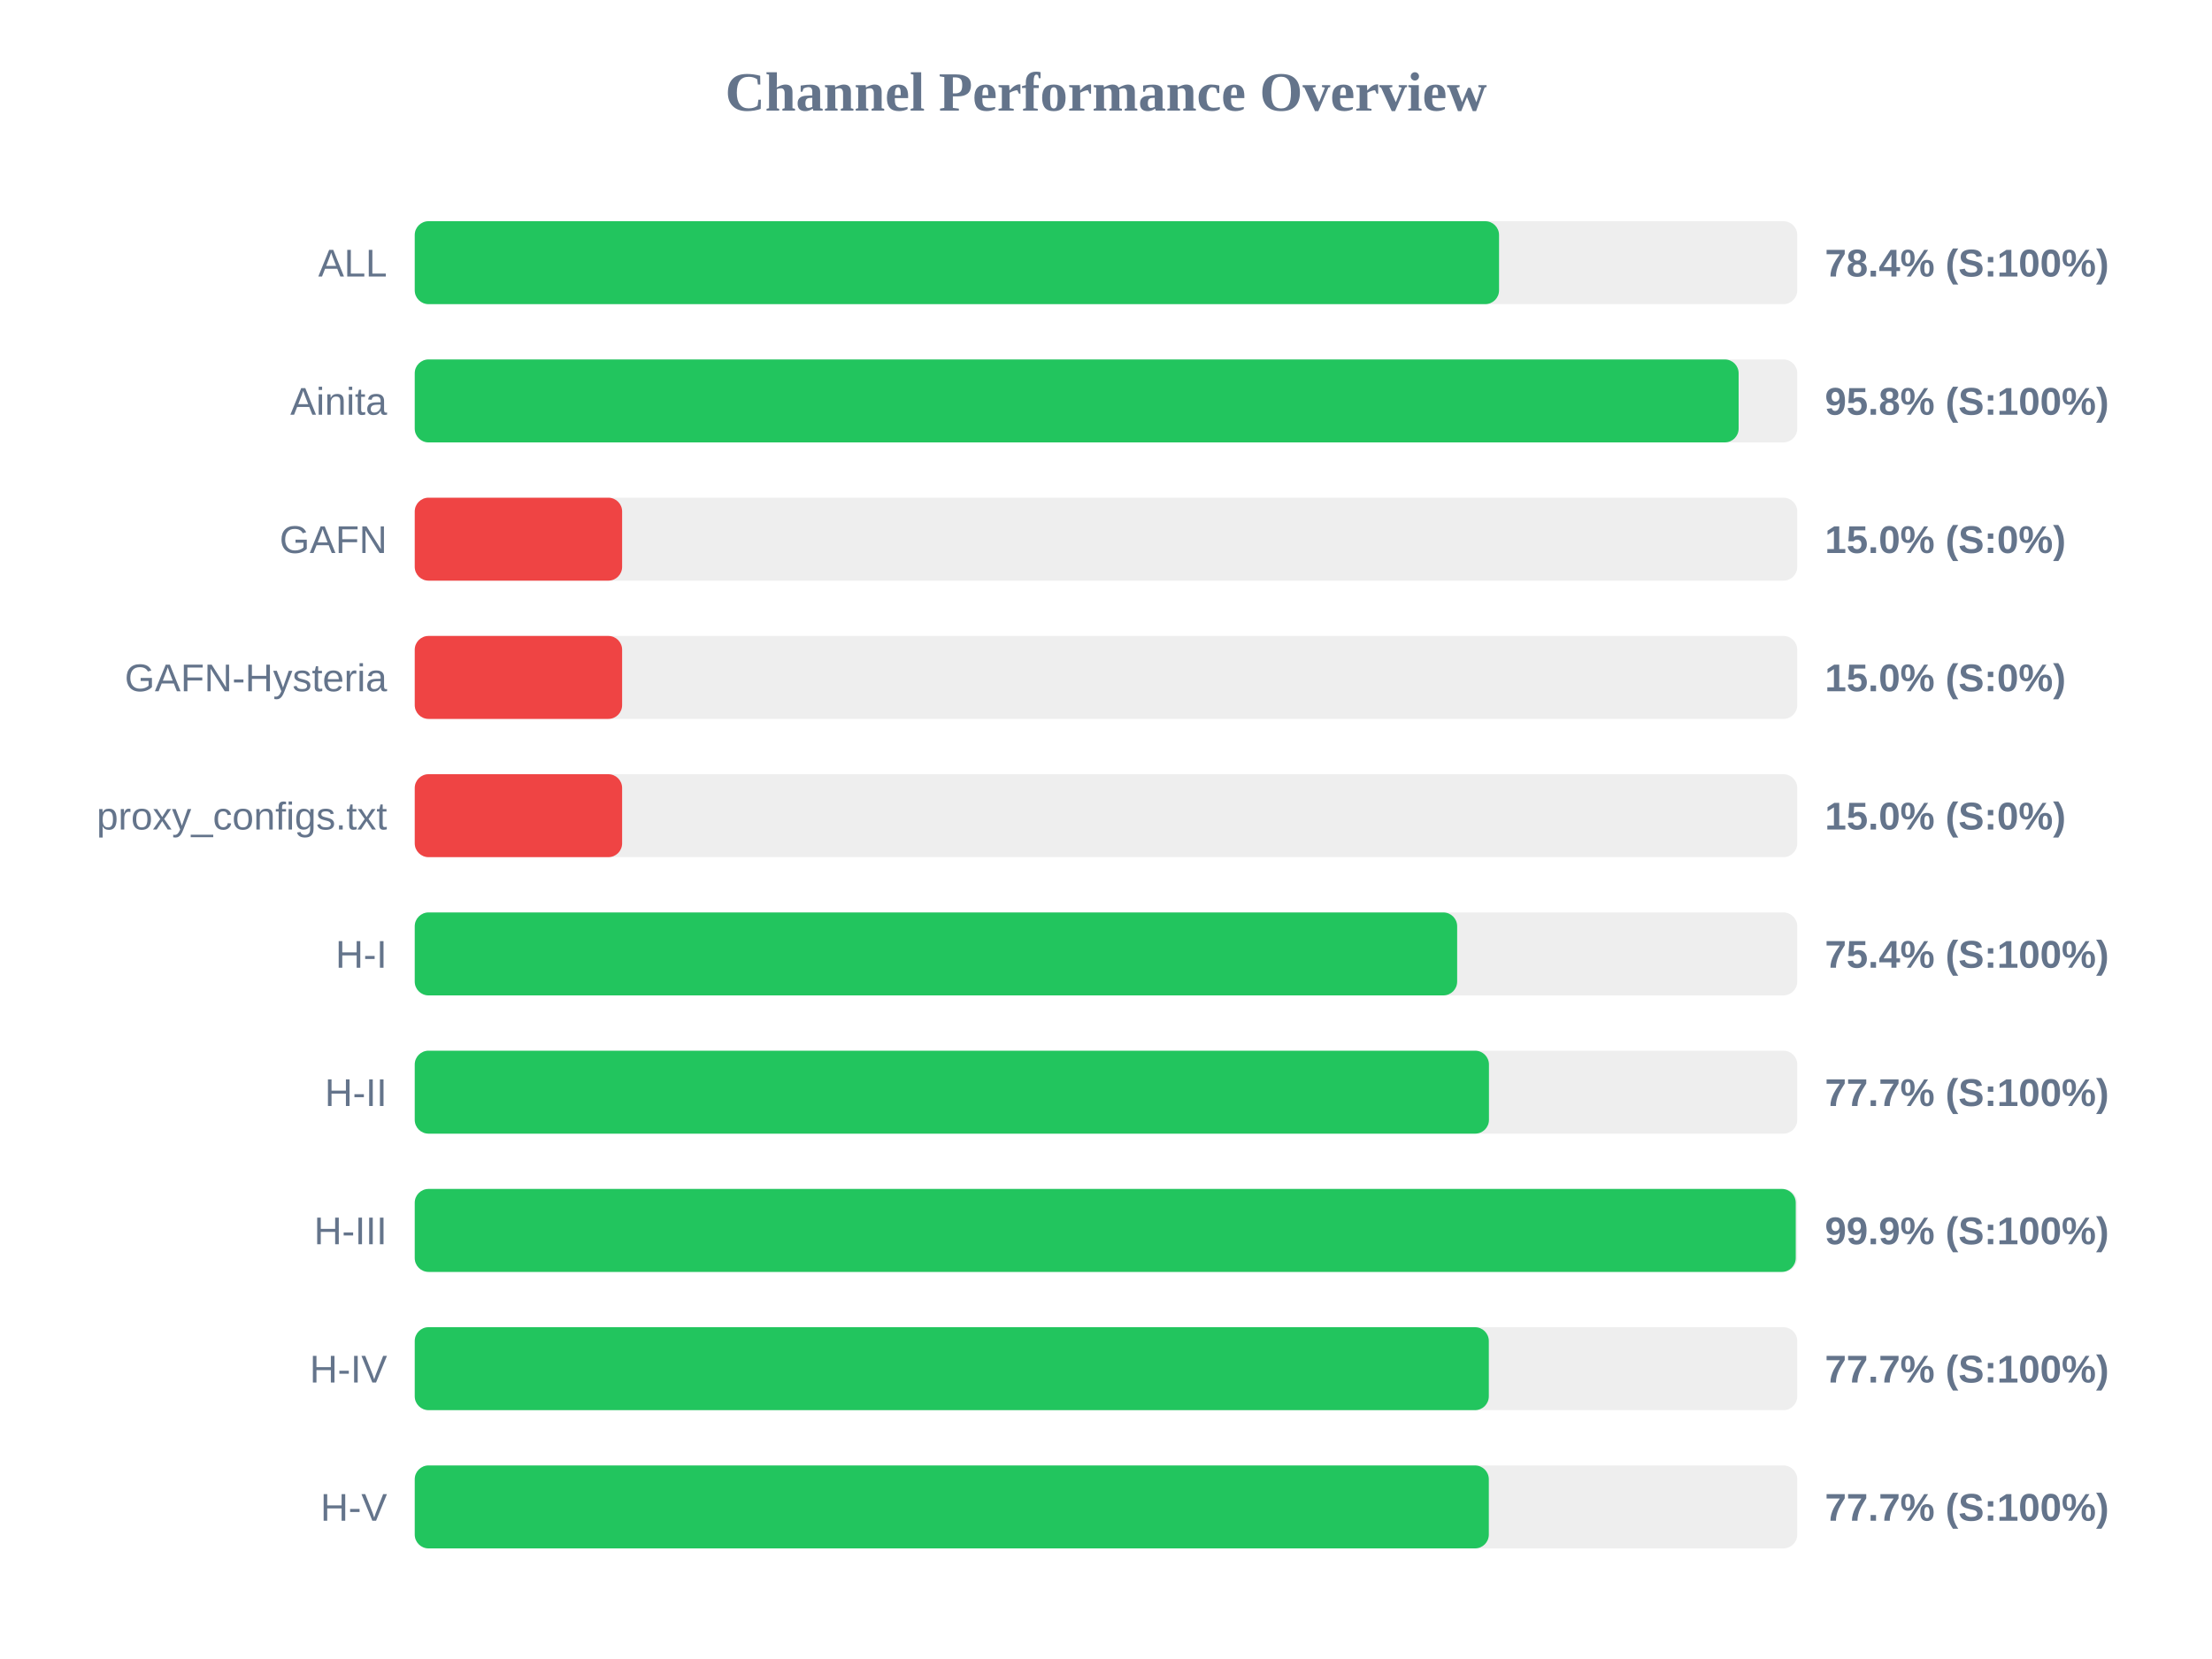
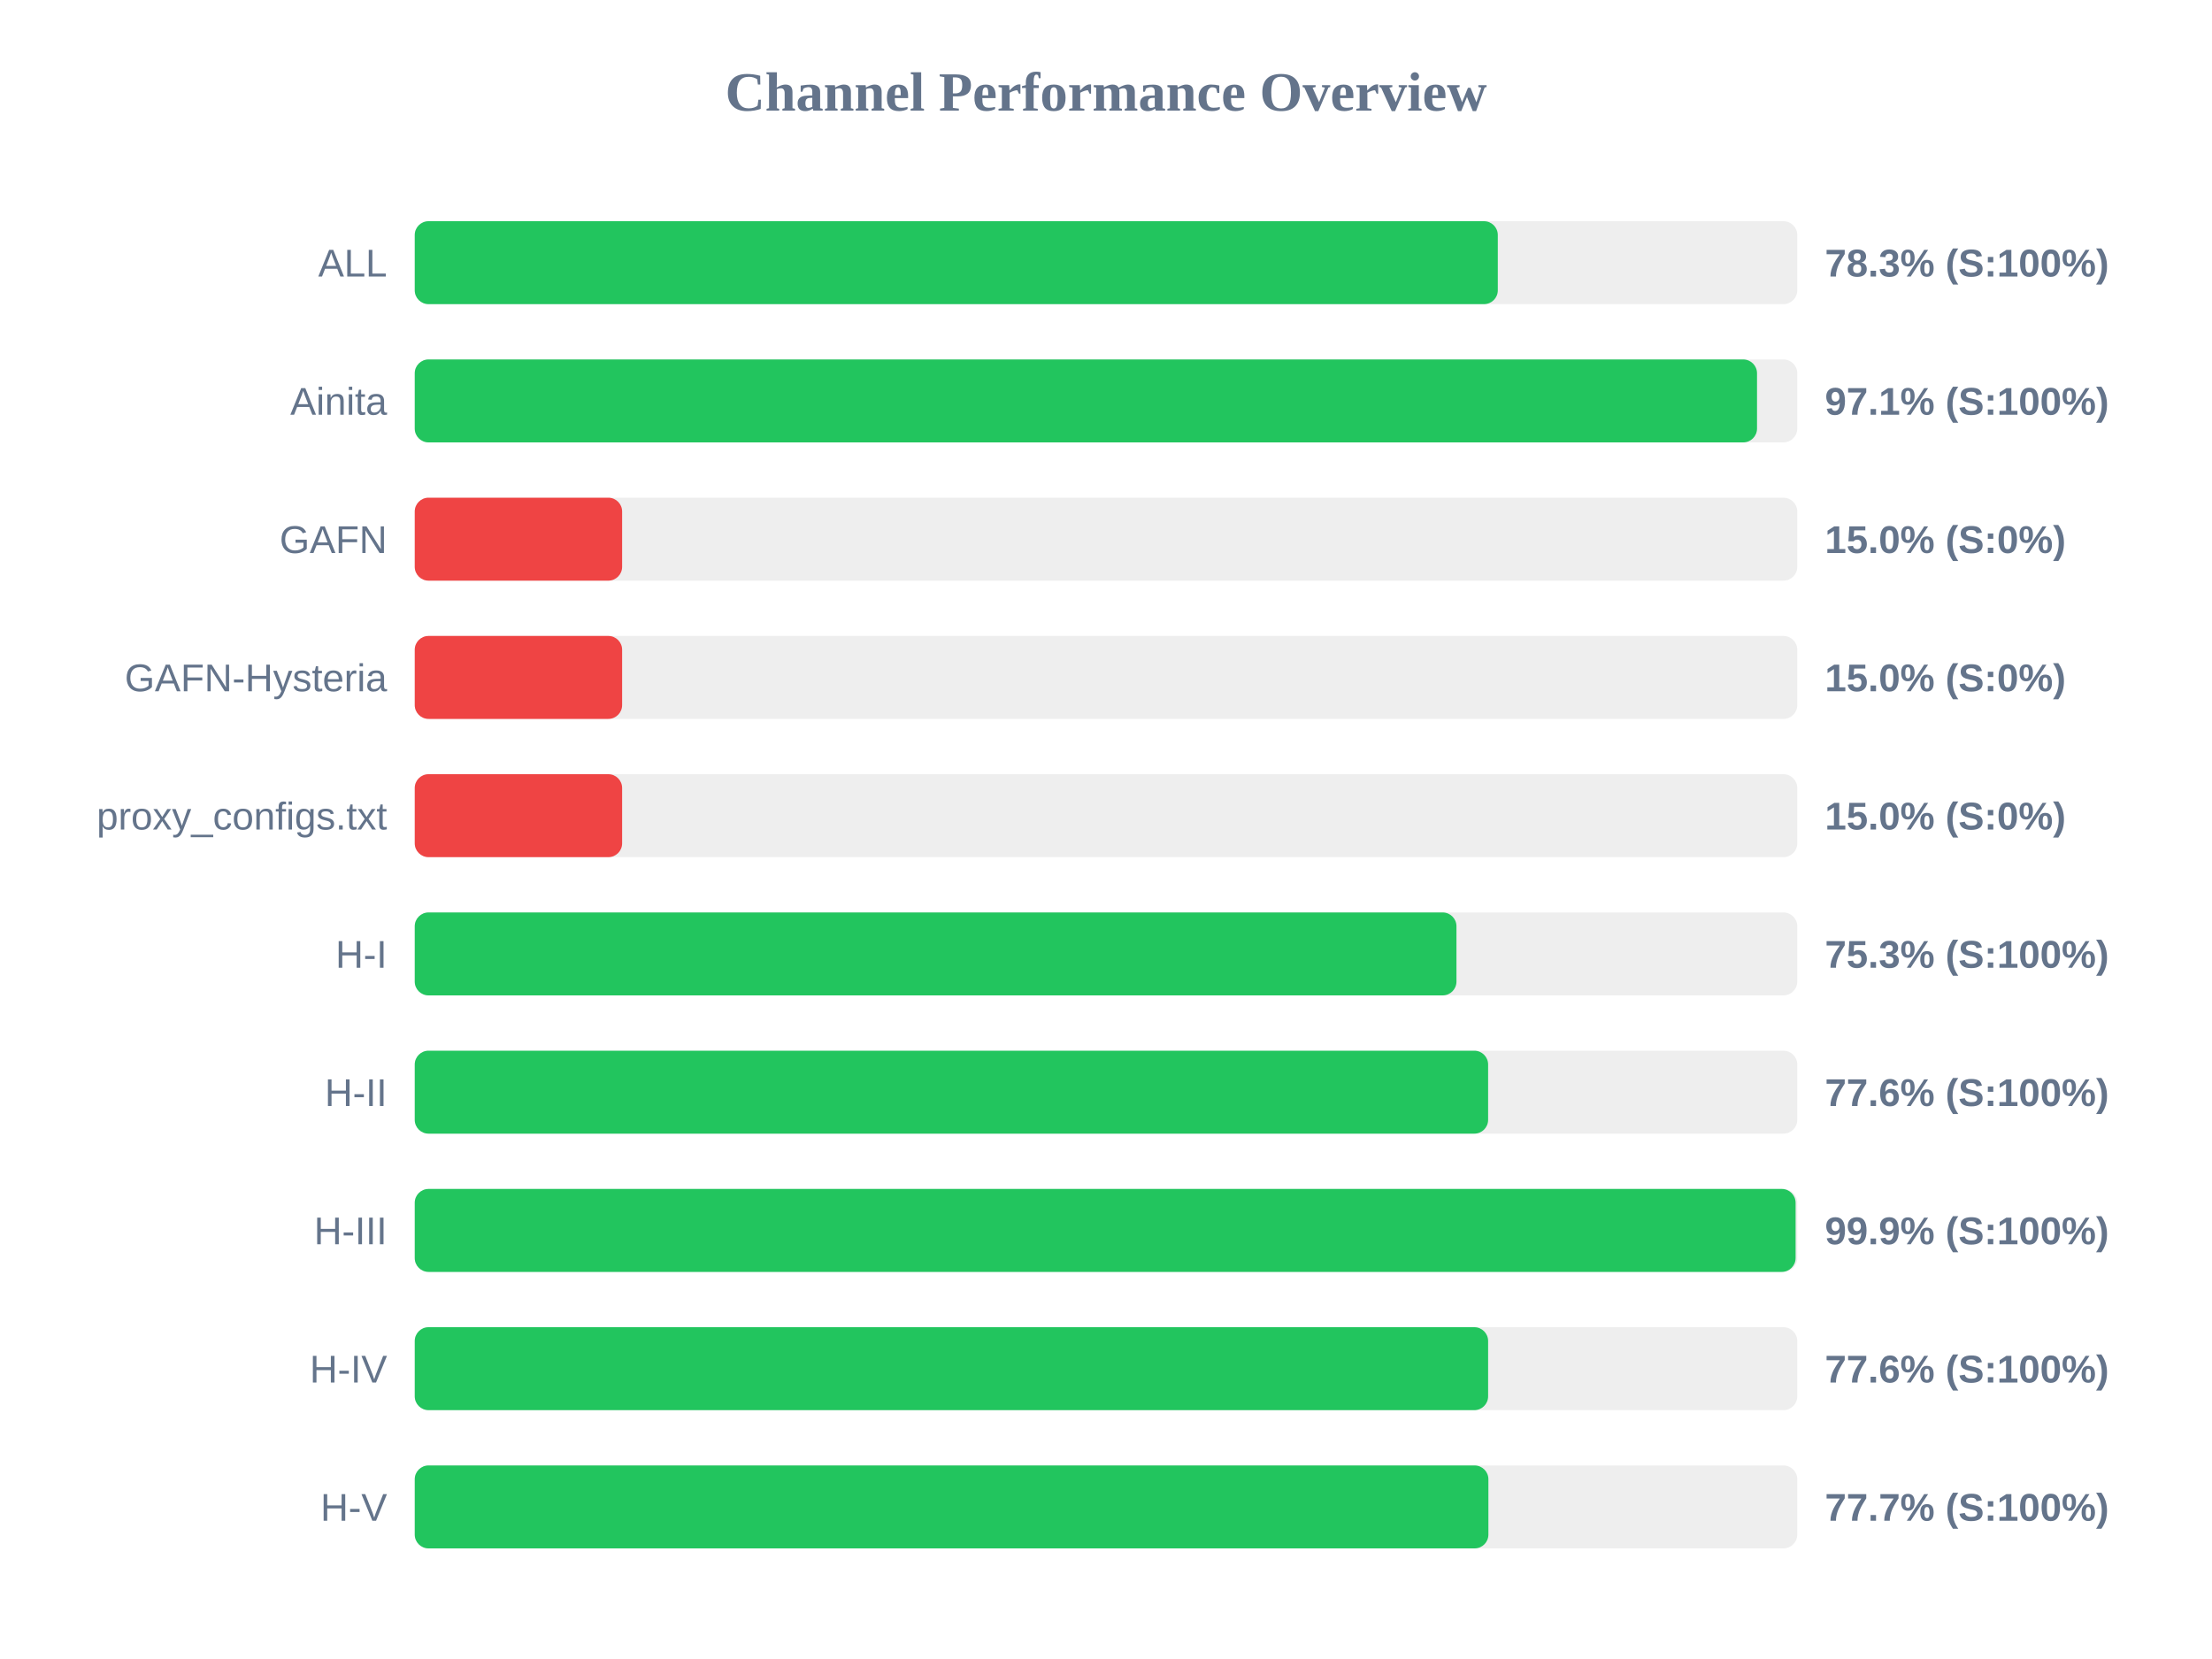
<svg xmlns="http://www.w3.org/2000/svg" width="800" height="600" version="1.1">
  <style>
        .row { font: 14px Arial; fill: #64748b; }
        .score { font: bold 14px Arial; fill: #64748b; }
    </style>
  <text x="400" y="40" text-anchor="middle" font-size="20px" font-weight="bold" fill="#64748b">Channel Performance Overview</text>
  <rect x="150" y="80" width="500" height="30" fill="#eee" rx="5" />
-   <rect x="150" y="80" width="392.15" height="30" fill="#22c55e" rx="5" />
+   <rect x="150" y="80" width="391.7" height="30" fill="#22c55e" rx="5" />
  <text x="140" y="100" text-anchor="end" class="row">ALL</text>
-   <text x="660" y="100" text-anchor="start" class="score">78.4% (S:100%)</text>
+   <text x="660" y="100" text-anchor="start" class="score">78.3% (S:100%)</text>
  <rect x="150" y="130" width="500" height="30" fill="#eee" rx="5" />
-   <rect x="150" y="130" width="478.8" height="30" fill="#22c55e" rx="5" />
+   <rect x="150" y="130" width="485.45" height="30" fill="#22c55e" rx="5" />
  <text x="140" y="150" text-anchor="end" class="row">Ainita</text>
-   <text x="660" y="150" text-anchor="start" class="score">95.8% (S:100%)</text>
+   <text x="660" y="150" text-anchor="start" class="score">97.1% (S:100%)</text>
  <rect x="150" y="180" width="500" height="30" fill="#eee" rx="5" />
  <rect x="150" y="180" width="75.0" height="30" fill="#ef4444" rx="5" />
  <text x="140" y="200" text-anchor="end" class="row">GAFN</text>
  <text x="660" y="200" text-anchor="start" class="score">15.0% (S:0%)</text>
  <rect x="150" y="230" width="500" height="30" fill="#eee" rx="5" />
  <rect x="150" y="230" width="75.0" height="30" fill="#ef4444" rx="5" />
  <text x="140" y="250" text-anchor="end" class="row">GAFN-Hysteria</text>
  <text x="660" y="250" text-anchor="start" class="score">15.0% (S:0%)</text>
  <rect x="150" y="280" width="500" height="30" fill="#eee" rx="5" />
  <rect x="150" y="280" width="75.0" height="30" fill="#ef4444" rx="5" />
  <text x="140" y="300" text-anchor="end" class="row">proxy_configs.txt</text>
  <text x="660" y="300" text-anchor="start" class="score">15.0% (S:0%)</text>
  <rect x="150" y="330" width="500" height="30" fill="#eee" rx="5" />
-   <rect x="150" y="330" width="377.0" height="30" fill="#22c55e" rx="5" />
+   <rect x="150" y="330" width="376.75" height="30" fill="#22c55e" rx="5" />
  <text x="140" y="350" text-anchor="end" class="row">H-I</text>
-   <text x="660" y="350" text-anchor="start" class="score">75.4% (S:100%)</text>
+   <text x="660" y="350" text-anchor="start" class="score">75.3% (S:100%)</text>
  <rect x="150" y="380" width="500" height="30" fill="#eee" rx="5" />
-   <rect x="150" y="380" width="388.5" height="30" fill="#22c55e" rx="5" />
+   <rect x="150" y="380" width="388.2" height="30" fill="#22c55e" rx="5" />
  <text x="140" y="400" text-anchor="end" class="row">H-II</text>
-   <text x="660" y="400" text-anchor="start" class="score">77.7% (S:100%)</text>
+   <text x="660" y="400" text-anchor="start" class="score">77.6% (S:100%)</text>
  <rect x="150" y="430" width="500" height="30" fill="#eee" rx="5" />
-   <rect x="150" y="430" width="499.45" height="30" fill="#22c55e" rx="5" />
+   <rect x="150" y="430" width="499.4" height="30" fill="#22c55e" rx="5" />
  <text x="140" y="450" text-anchor="end" class="row">H-III</text>
  <text x="660" y="450" text-anchor="start" class="score">99.9% (S:100%)</text>
  <rect x="150" y="480" width="500" height="30" fill="#eee" rx="5" />
-   <rect x="150" y="480" width="388.45" height="30" fill="#22c55e" rx="5" />
+   <rect x="150" y="480" width="388.2" height="30" fill="#22c55e" rx="5" />
  <text x="140" y="500" text-anchor="end" class="row">H-IV</text>
-   <text x="660" y="500" text-anchor="start" class="score">77.7% (S:100%)</text>
+   <text x="660" y="500" text-anchor="start" class="score">77.6% (S:100%)</text>
  <rect x="150" y="530" width="500" height="30" fill="#eee" rx="5" />
-   <rect x="150" y="530" width="388.45" height="30" fill="#22c55e" rx="5" />
+   <rect x="150" y="530" width="388.3" height="30" fill="#22c55e" rx="5" />
  <text x="140" y="550" text-anchor="end" class="row">H-V</text>
  <text x="660" y="550" text-anchor="start" class="score">77.7% (S:100%)</text>
</svg>
